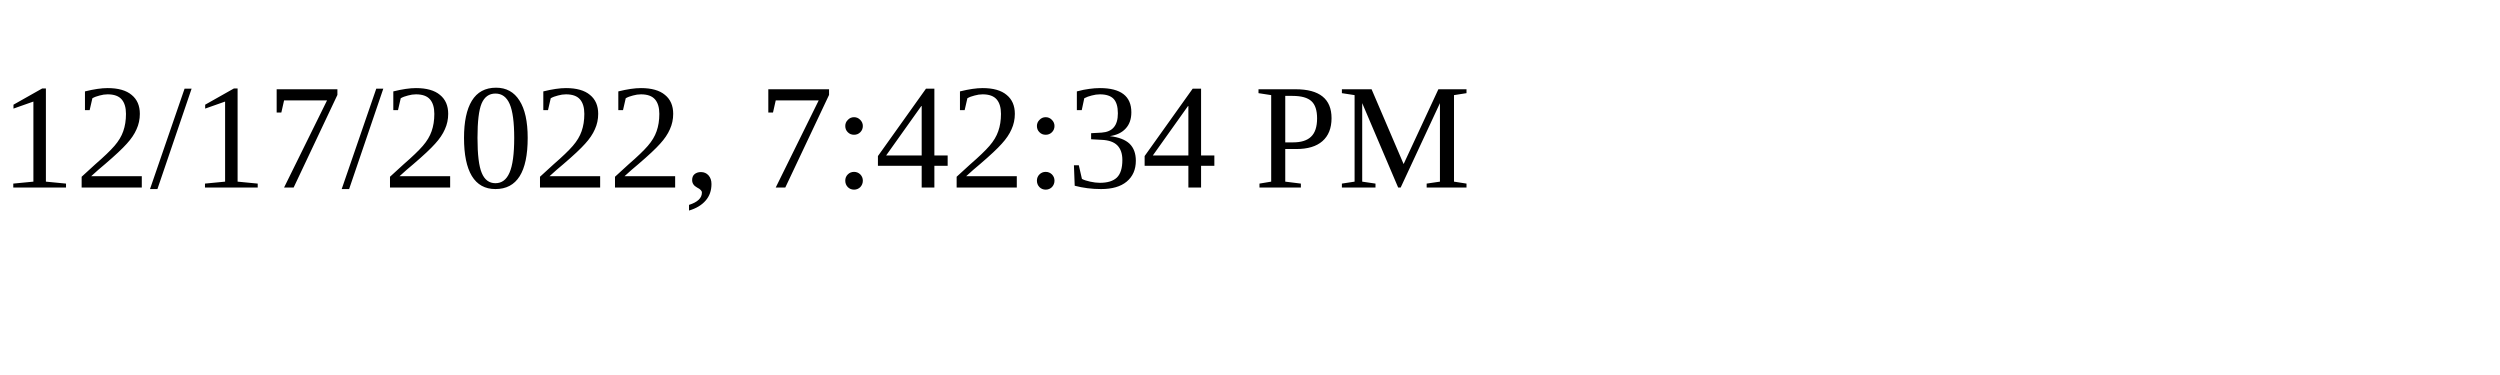
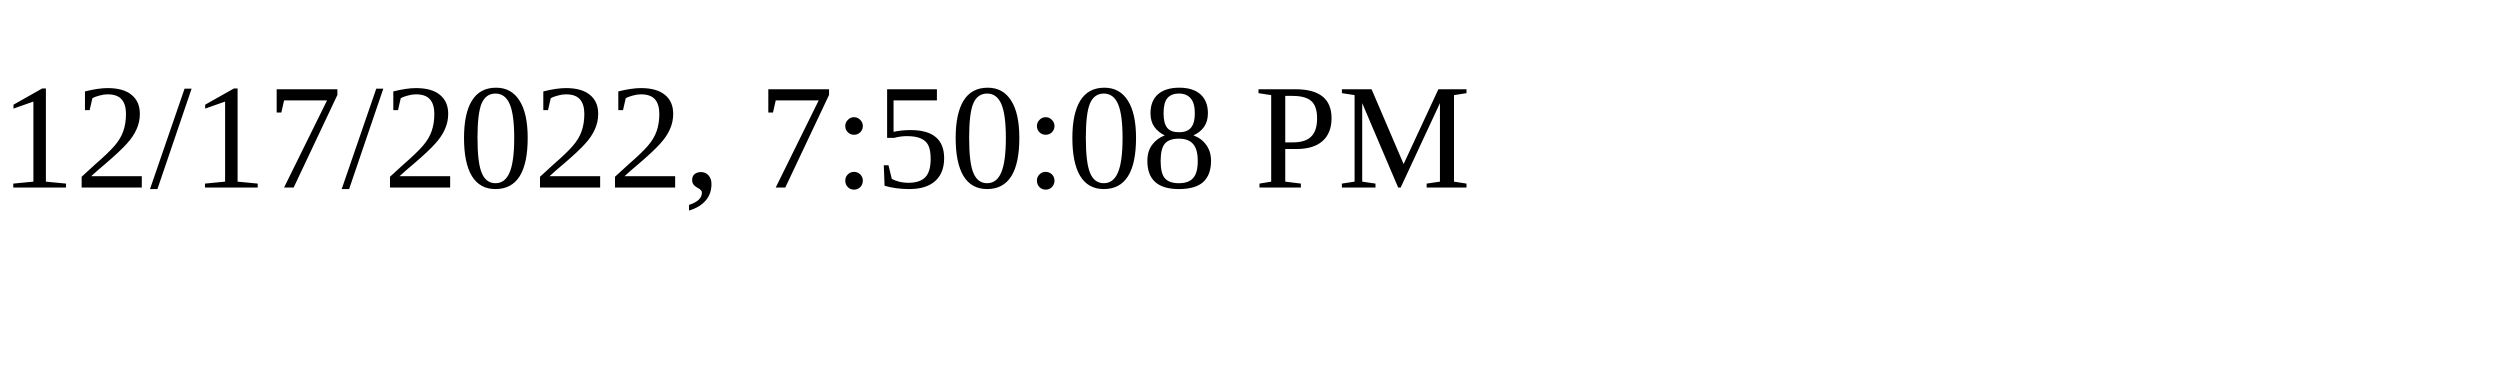
<svg xmlns="http://www.w3.org/2000/svg" height="30" width="200">
-   <text x="0" y="15">12/17/2022, 7:42:34 PM</text>
+   <text x="0" y="15">12/17/2022, 7:50:08 PM</text>
</svg>
